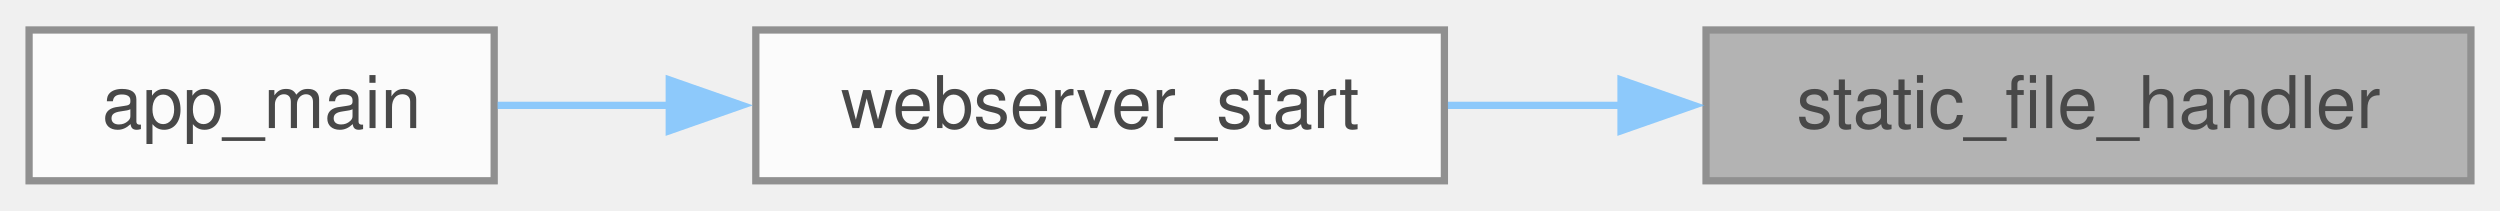
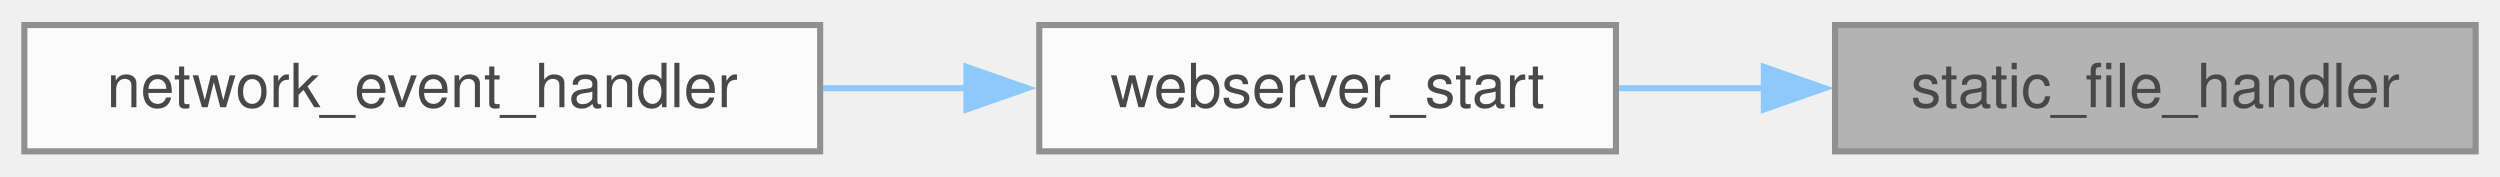
- <svg xmlns="http://www.w3.org/2000/svg" xmlns:xlink="http://www.w3.org/1999/xlink" width="344pt" height="29pt" viewBox="0.00 0.00 344.00 28.75">
+ <svg xmlns="http://www.w3.org/2000/svg" xmlns:xlink="http://www.w3.org/1999/xlink" width="411pt" height="29pt" viewBox="0.00 0.00 410.75 28.75">
  <svg id="main" version="1.1" xml:space="preserve">
    <style type="text/css">
.node, .edge {opacity: 0.7;}
.node.selected, .edge.selected {opacity: 1;}
.edge:hover path { stroke: red; }
.edge:hover polygon { stroke: red; fill: red; }
</style>
    <svg id="graph" class="graph">
      <g id="graph0" class="graph" transform="scale(1 1) rotate(0) translate(4 24.75)">
        <g id="Node000001" class="node">
          <g id="a_Node000001">
            <a xlink:title="HTTP handler for static files from LittleFS.">
-               <polygon fill="#999999" stroke="#666666" points="336,-20.75 230.75,-20.75 230.75,0 336,0 336,-20.75" />
-               <text text-anchor="middle" x="283.38" y="-7.25" font-family="Helvetica,sans-Serif" font-size="10.00">static_file_handler</text>
+               <polygon fill="#999999" stroke="#666666" points="402.75,-20.75 297.5,-20.75 297.5,0 402.75,0 402.75,-20.75" />
+               <text text-anchor="middle" x="350.12" y="-7.25" font-family="Helvetica,sans-Serif" font-size="10.00">static_file_handler</text>
            </a>
          </g>
        </g>
        <g id="Node000002" class="node">
          <g id="a_Node000002">
            <a xlink:href="web__server_8c.html#aaeff4de8303b44312aa851f3b7211b1d" target="_top" xlink:title="Initialize and start the HTTP web server.">
-               <polygon fill="white" stroke="#666666" points="194.75,-20.75 100,-20.75 100,0 194.75,0 194.75,-20.75" />
-               <text text-anchor="middle" x="147.38" y="-7.25" font-family="Helvetica,sans-Serif" font-size="10.00">webserver_start</text>
+               <polygon fill="white" stroke="#666666" points="261.5,-20.75 166.75,-20.75 166.75,0 261.5,0 261.5,-20.75" />
+               <text text-anchor="middle" x="214.12" y="-7.25" font-family="Helvetica,sans-Serif" font-size="10.00">webserver_start</text>
            </a>
          </g>
        </g>
        <g id="edge1_Node000001_Node000002" class="edge">
          <g id="a_edge1_Node000001_Node000002">
            <a xlink:title=" ">
-               <path fill="none" stroke="#63b8ff" d="M219.24,-10.38C211.15,-10.38 202.99,-10.38 195.23,-10.38" />
-               <polygon fill="#63b8ff" stroke="#63b8ff" points="219.05,-13.88 229.05,-10.38 219.05,-6.88 219.05,-13.88" />
+               <path fill="none" stroke="#63b8ff" d="M285.99,-10.38C277.9,-10.38 269.74,-10.38 261.98,-10.38" />
+               <polygon fill="#63b8ff" stroke="#63b8ff" points="285.8,-13.88 295.8,-10.38 285.8,-6.88 285.8,-13.88" />
            </a>
          </g>
        </g>
        <g id="Node000003" class="node">
          <g id="a_Node000003">
-             <a xlink:href="dmx-interface_8c.html#a630544a7f0a2cc40d8a7fefab7e2fe70" target="_top" xlink:title="Main entry point for the DMX Interface application.">
-               <polygon fill="white" stroke="#666666" points="64,-20.75 0,-20.75 0,0 64,0 64,-20.75" />
-               <text text-anchor="middle" x="32" y="-7.25" font-family="Helvetica,sans-Serif" font-size="10.00">app_main</text>
+             <a xlink:href="dmx-interface_8c.html#a9bd9f390af7b80b21e4b1bcd75340ea7" target="_top" xlink:title="Event handler for network events.">
+               <polygon fill="white" stroke="#666666" points="130.75,-20.75 0,-20.75 0,0 130.75,0 130.75,-20.75" />
+               <text text-anchor="middle" x="65.38" y="-7.25" font-family="Helvetica,sans-Serif" font-size="10.00">network_event_handler</text>
            </a>
          </g>
        </g>
        <g id="edge2_Node000002_Node000003" class="edge">
          <g id="a_edge2_Node000002_Node000003">
            <a xlink:title=" ">
-               <path fill="none" stroke="#63b8ff" d="M88.12,-10.38C79.97,-10.38 71.86,-10.38 64.47,-10.38" />
-               <polygon fill="#63b8ff" stroke="#63b8ff" points="88.09,-13.88 98.09,-10.38 88.09,-6.88 88.09,-13.88" />
+               <path fill="none" stroke="#63b8ff" d="M155.05,-10.38C147.22,-10.38 139.16,-10.38 131.23,-10.38" />
+               <polygon fill="#63b8ff" stroke="#63b8ff" points="154.78,-13.88 164.78,-10.38 154.78,-6.88 154.78,-13.88" />
            </a>
          </g>
        </g>
      </g>
    </svg>
  </svg>
  <style type="text/css">

[data-mouse-over-selected='false'] { opacity: 0.7; }
[data-mouse-over-selected='true']  { opacity: 1.0; }

</style>
</svg>
